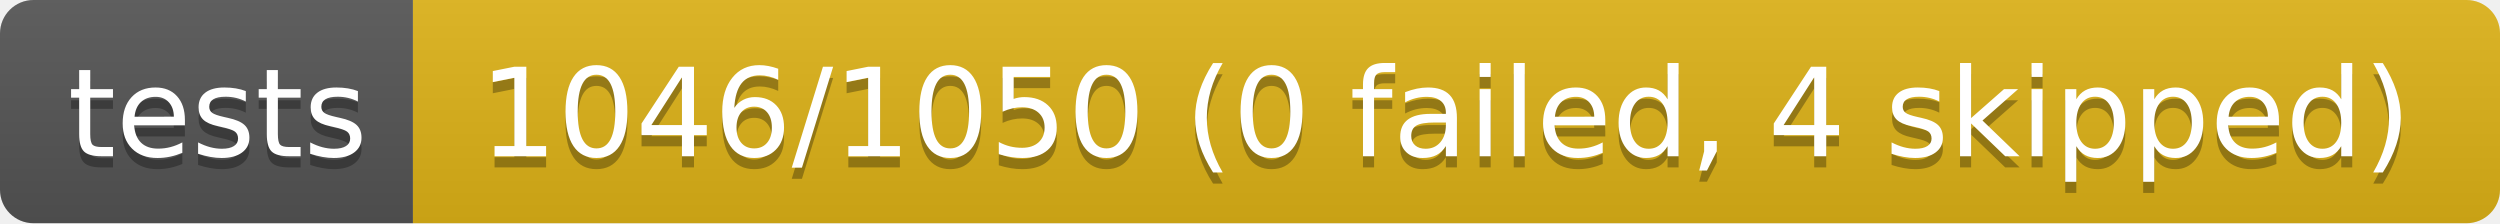
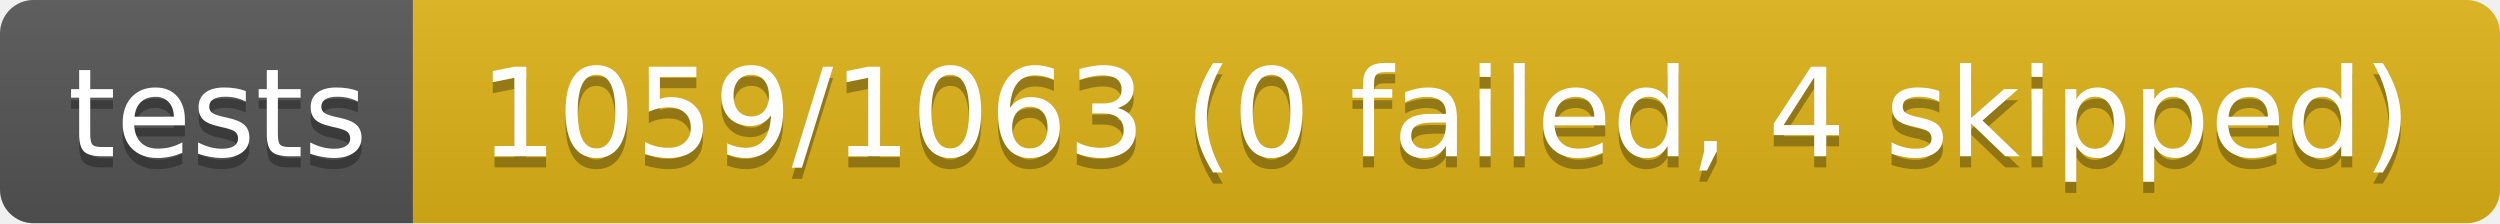
- <svg xmlns="http://www.w3.org/2000/svg" width="224" height="20" role="img" aria-label="tests: 1046/1050 (0 failed, 4 skipped)">
+ <svg xmlns="http://www.w3.org/2000/svg" width="224" height="20" role="img" aria-label="tests: 1059/1063 (0 failed, 4 skipped)">
  <linearGradient id="s" x2="0" y2="100%">
    <stop offset="0" stop-color="#bbb" stop-opacity=".1" />
    <stop offset="1" stop-opacity=".1" />
  </linearGradient>
  <clipPath id="r">
    <rect width="224" height="20" rx="3" fill="#fff" />
  </clipPath>
  <g clip-path="url(#r)">
    <rect width="37" height="20" fill="#555" />
    <rect x="37" width="187" height="20" fill="#dfb317" />
    <rect width="224" height="20" fill="url(#s)" />
  </g>
  <g fill="#fff" text-anchor="middle" font-family="Verdana,Geneva,DejaVu Sans,sans-serif" text-rendering="geometricPrecision" font-size="110">
    <text aria-hidden="true" x="195" y="150" fill="#010101" fill-opacity=".3" transform="scale(.1)" textLength="270">tests</text>
    <text x="195" y="140" transform="scale(.1)" fill="#fff" textLength="270">tests</text>
-     <text aria-hidden="true" x="1295" y="150" fill="#010101" fill-opacity=".3" transform="scale(.1)" textLength="1770">1046/1050 (0 failed, 4 skipped)</text>
-     <text x="1295" y="140" transform="scale(.1)" fill="#fff" textLength="1770">1046/1050 (0 failed, 4 skipped)</text>
+     <text aria-hidden="true" x="1295" y="150" fill="#010101" fill-opacity=".3" transform="scale(.1)" textLength="1770">1059/1063 (0 failed, 4 skipped)</text>
+     <text x="1295" y="140" transform="scale(.1)" fill="#fff" textLength="1770">1059/1063 (0 failed, 4 skipped)</text>
  </g>
</svg>
